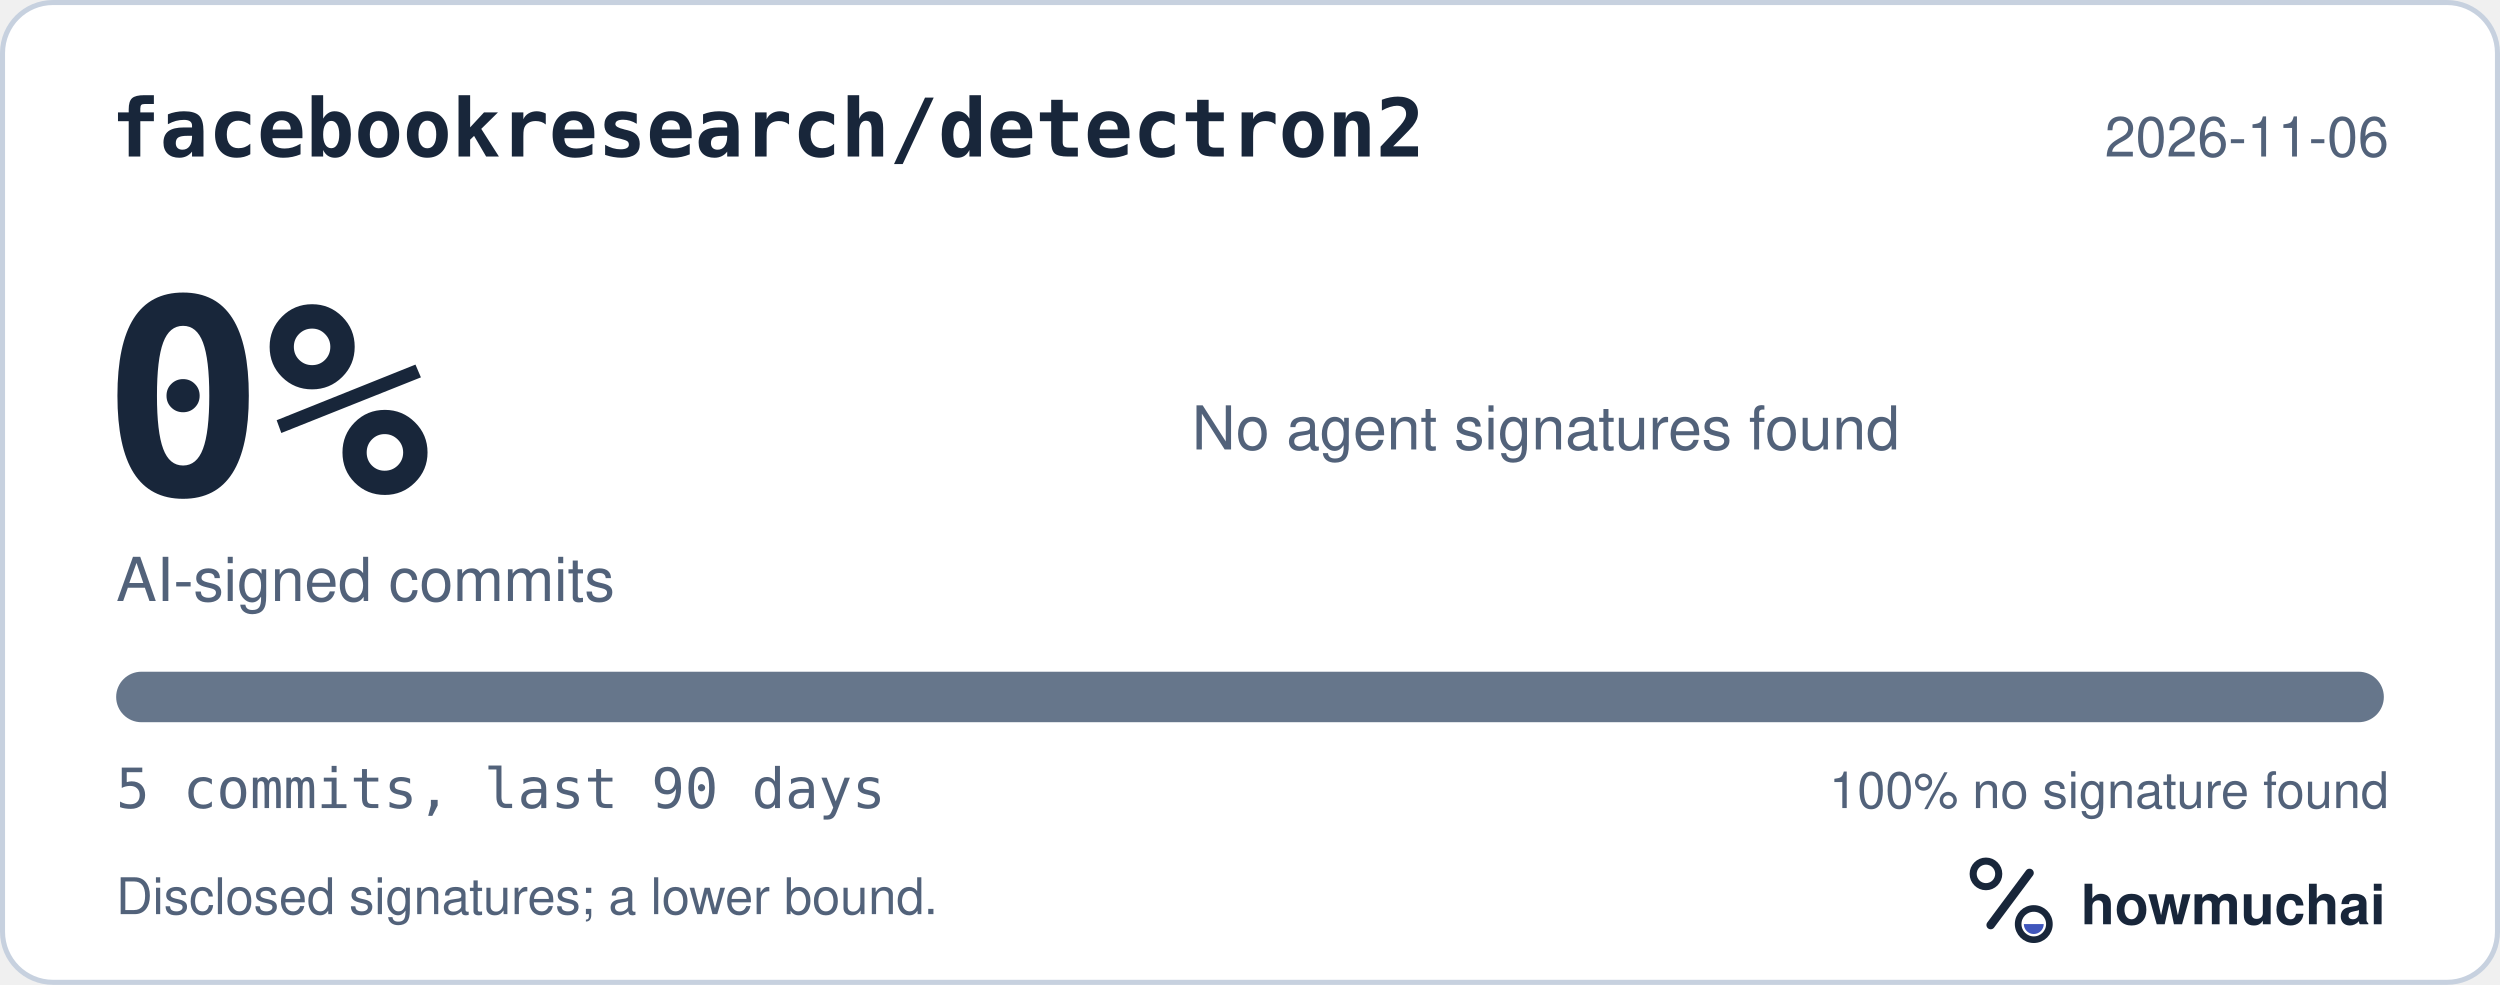
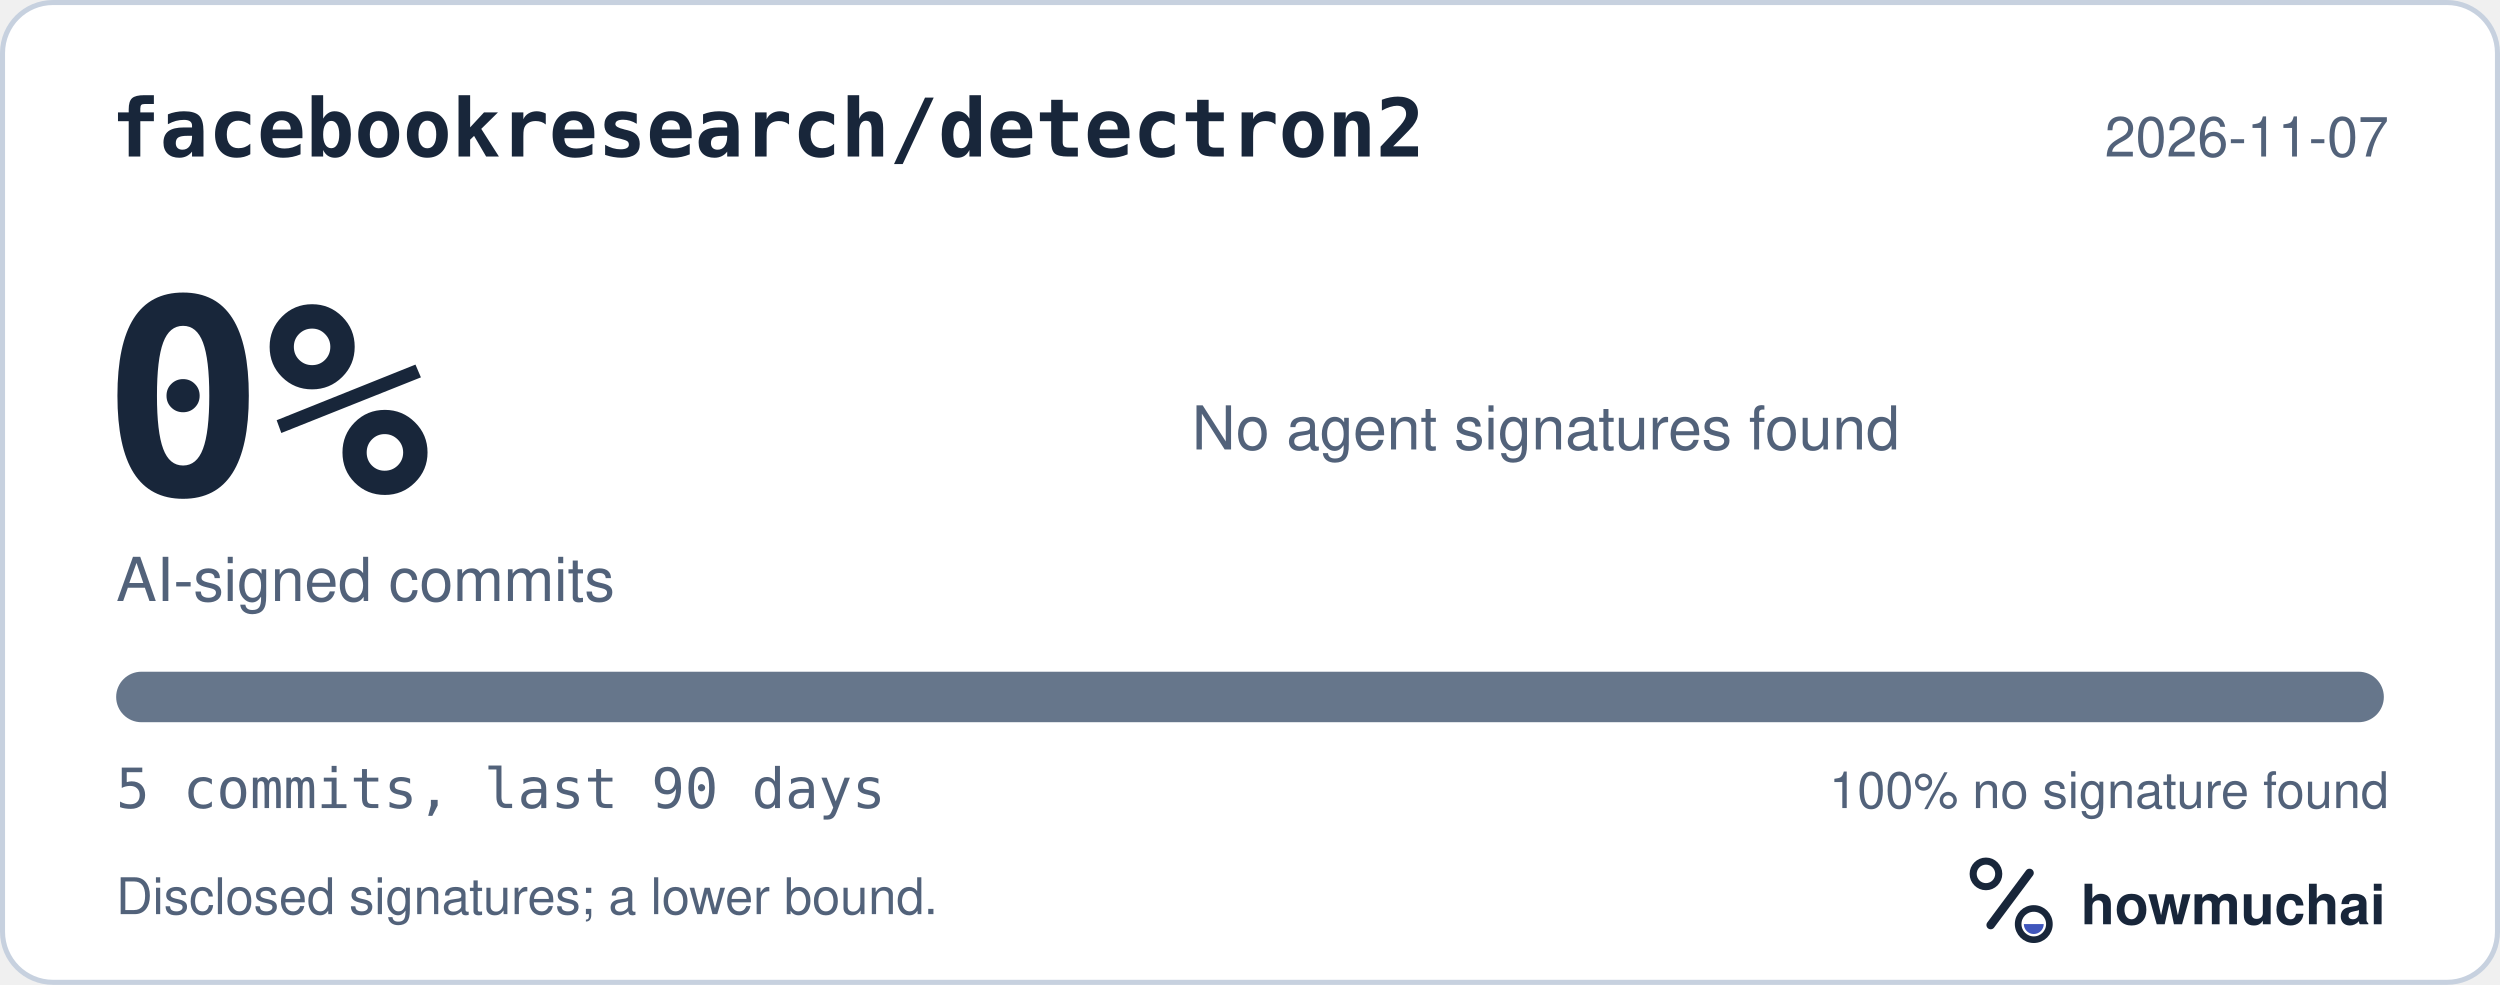
<svg xmlns="http://www.w3.org/2000/svg" width="495" height="195" viewBox="0 0 495 195" role="img" aria-labelledby="hm-t hm-d">
  <rect x="0.5" y="0.5" width="494" height="194" rx="10" fill="#FFFFFF" stroke="#C7D1DF" />
  <text x="22" y="31" fill="#18263A" font-family="ui-monospace, SF Mono, Menlo, Consolas, IBM Plex Mono, monospace" font-size="16" font-weight="600">facebookresearch/detectron2</text>
-   <text x="473" y="31" fill="#52627A" font-family="-apple-system, BlinkMacSystemFont, Segoe UI, Helvetica, Arial, Fira Sans, sans-serif" font-size="11" text-anchor="end">2026-11-06</text>
+   <text x="473" y="31" fill="#52627A" font-family="-apple-system, BlinkMacSystemFont, Segoe UI, Helvetica, Arial, Fira Sans, sans-serif" font-size="11" text-anchor="end">2026-11-07</text>
  <text x="20" y="98" fill="#18263A" font-family="ui-monospace, SF Mono, Menlo, Consolas, IBM Plex Mono, monospace" font-size="54" font-weight="700">0%</text>
  <text x="23" y="119" fill="#52627A" font-family="-apple-system, BlinkMacSystemFont, Segoe UI, Helvetica, Arial, Fira Sans, sans-serif" font-size="12">AI-signed commits</text>
  <text x="236" y="89" fill="#52627A" font-family="-apple-system, BlinkMacSystemFont, Segoe UI, Helvetica, Arial, Fira Sans, sans-serif" font-size="12">No agent signatures found</text>
  <defs>
    <clipPath id="hm-bar">
      <rect x="23" y="133" width="449" height="10" rx="5" />
    </clipPath>
  </defs>
  <rect x="23" y="133" width="449" height="10" rx="5" fill="#66768B" />
  <g clip-path="url(#hm-bar)" />
  <text x="23" y="160" fill="#52627A" font-family="ui-monospace, SF Mono, Menlo, Consolas, IBM Plex Mono, monospace" font-size="11">5 commits, last 90 days</text>
  <text x="473" y="160" fill="#52627A" font-family="-apple-system, BlinkMacSystemFont, Segoe UI, Helvetica, Arial, Fira Sans, sans-serif" font-size="10" text-anchor="end">100% no signature found</text>
  <text x="23" y="181" fill="#52627A" font-family="-apple-system, BlinkMacSystemFont, Segoe UI, Helvetica, Arial, Fira Sans, sans-serif" font-size="10">Disclosed signatures; a lower bound.</text>
  <g transform="translate(386 166) scale(0.046875)">
    <circle cx="154" cy="150" r="54" fill="none" stroke="#18263A" stroke-width="30" />
    <path d="M174 366 338 146" fill="none" stroke="#18263A" stroke-width="36" stroke-linecap="round" />
    <circle cx="356" cy="362" r="66" fill="none" stroke="#18263A" stroke-width="28" />
    <path d="M314 362a42 42 0 0 0 84 0Z" fill="#4056BC" />
  </g>
  <text x="412" y="183" fill="#18263A" font-family="-apple-system, BlinkMacSystemFont, Segoe UI, Helvetica, Arial, Fira Sans, sans-serif" font-size="11" font-weight="650">howmuchai</text>
</svg>
